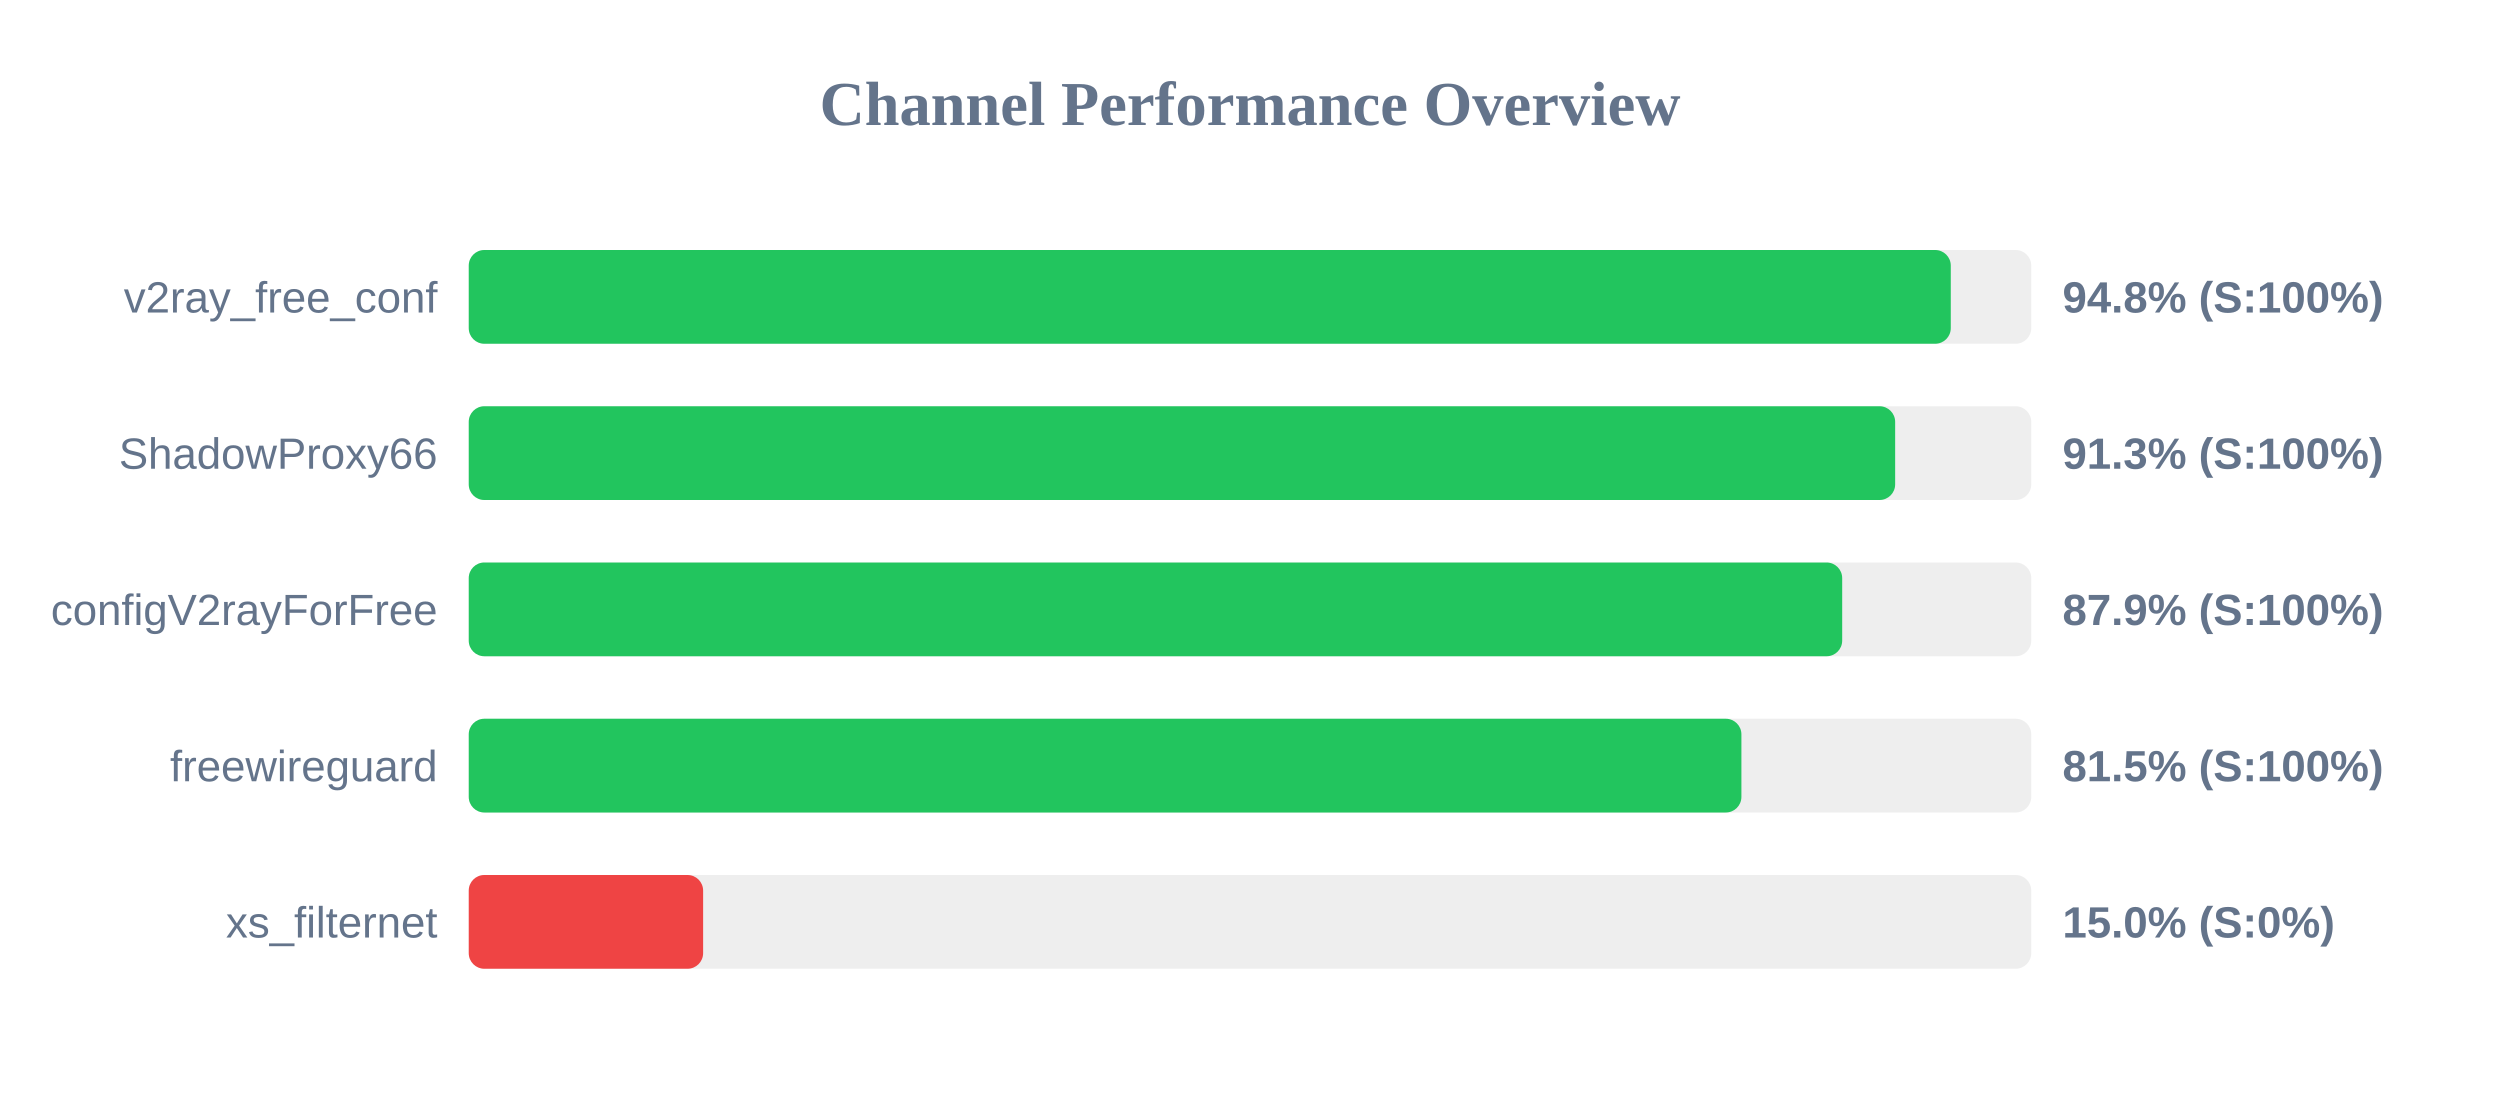
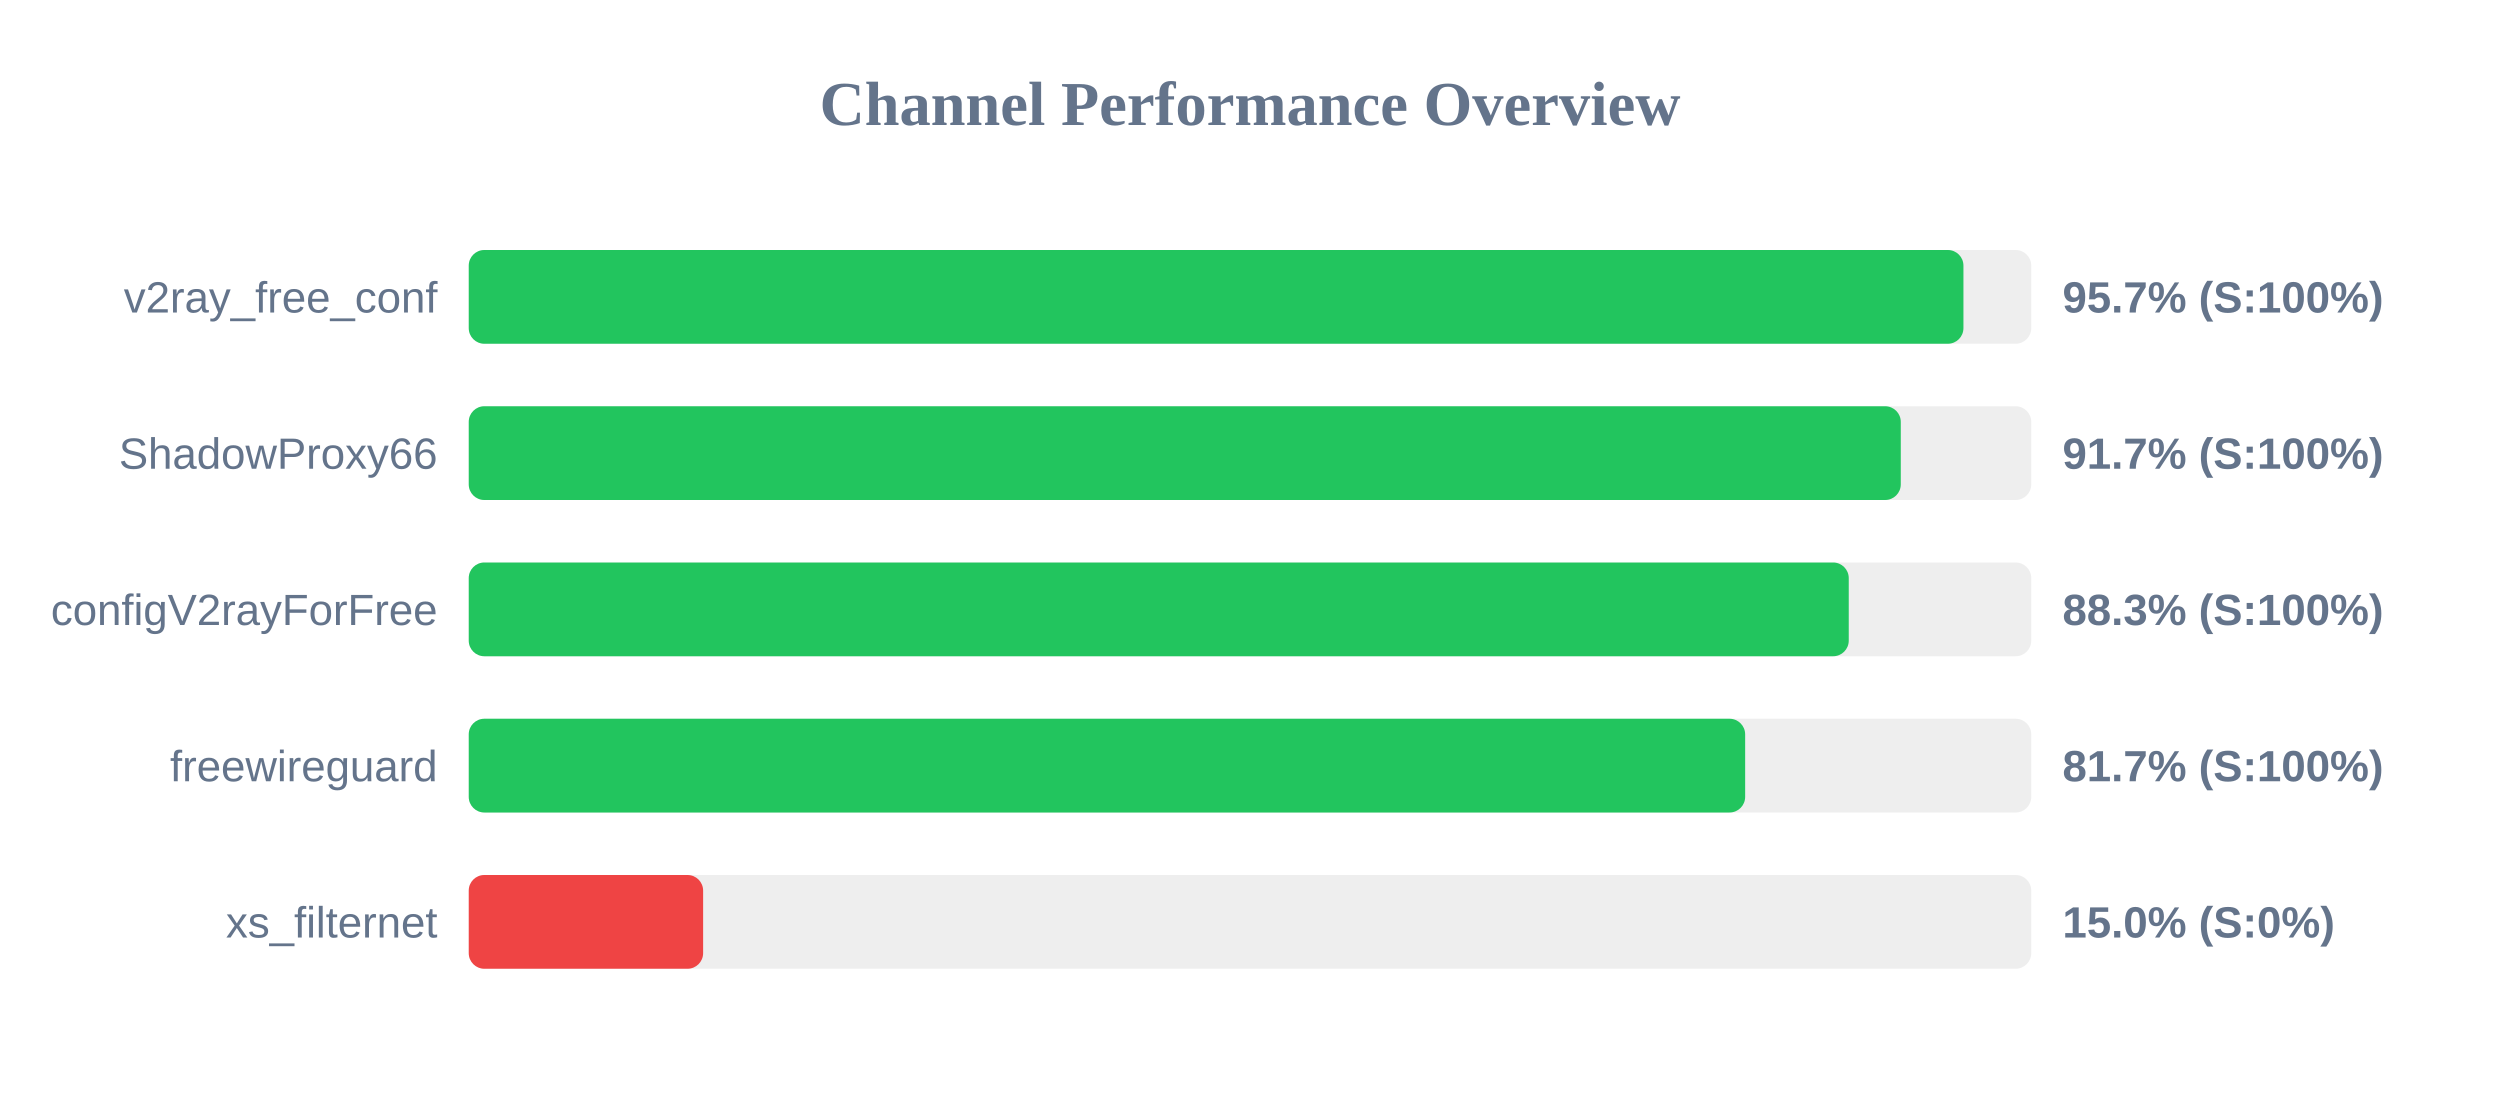
<svg xmlns="http://www.w3.org/2000/svg" width="800" height="350" version="1.1">
  <style>
        .row { font: 14px Arial; fill: #64748b; }
        .score { font: bold 14px Arial; fill: #64748b; }
    </style>
  <text x="400" y="40" text-anchor="middle" font-size="20px" font-weight="bold" fill="#64748b">Channel Performance Overview</text>
  <rect x="150" y="80" width="500" height="30" fill="#eee" rx="5" />
-   <rect x="150" y="80" width="474.25" height="30" fill="#22c55e" rx="5" />
+   <rect x="150" y="80" width="478.3" height="30" fill="#22c55e" rx="5" />
  <text x="140" y="100" text-anchor="end" class="row">v2ray_free_conf</text>
-   <text x="660" y="100" text-anchor="start" class="score">94.8% (S:100%)</text>
+   <text x="660" y="100" text-anchor="start" class="score">95.7% (S:100%)</text>
  <rect x="150" y="130" width="500" height="30" fill="#eee" rx="5" />
-   <rect x="150" y="130" width="456.45" height="30" fill="#22c55e" rx="5" />
+   <rect x="150" y="130" width="458.25" height="30" fill="#22c55e" rx="5" />
  <text x="140" y="150" text-anchor="end" class="row">ShadowProxy66</text>
-   <text x="660" y="150" text-anchor="start" class="score">91.3% (S:100%)</text>
+   <text x="660" y="150" text-anchor="start" class="score">91.7% (S:100%)</text>
  <rect x="150" y="180" width="500" height="30" fill="#eee" rx="5" />
-   <rect x="150" y="180" width="439.5" height="30" fill="#22c55e" rx="5" />
+   <rect x="150" y="180" width="441.6" height="30" fill="#22c55e" rx="5" />
  <text x="140" y="200" text-anchor="end" class="row">configV2rayForFree</text>
-   <text x="660" y="200" text-anchor="start" class="score">87.9% (S:100%)</text>
+   <text x="660" y="200" text-anchor="start" class="score">88.3% (S:100%)</text>
  <rect x="150" y="230" width="500" height="30" fill="#eee" rx="5" />
-   <rect x="150" y="230" width="407.25" height="30" fill="#22c55e" rx="5" />
+   <rect x="150" y="230" width="408.45" height="30" fill="#22c55e" rx="5" />
  <text x="140" y="250" text-anchor="end" class="row">freewireguard</text>
-   <text x="660" y="250" text-anchor="start" class="score">81.5% (S:100%)</text>
+   <text x="660" y="250" text-anchor="start" class="score">81.7% (S:100%)</text>
  <rect x="150" y="280" width="500" height="30" fill="#eee" rx="5" />
  <rect x="150" y="280" width="75.0" height="30" fill="#ef4444" rx="5" />
  <text x="140" y="300" text-anchor="end" class="row">xs_filternet</text>
  <text x="660" y="300" text-anchor="start" class="score">15.0% (S:0%)</text>
</svg>
